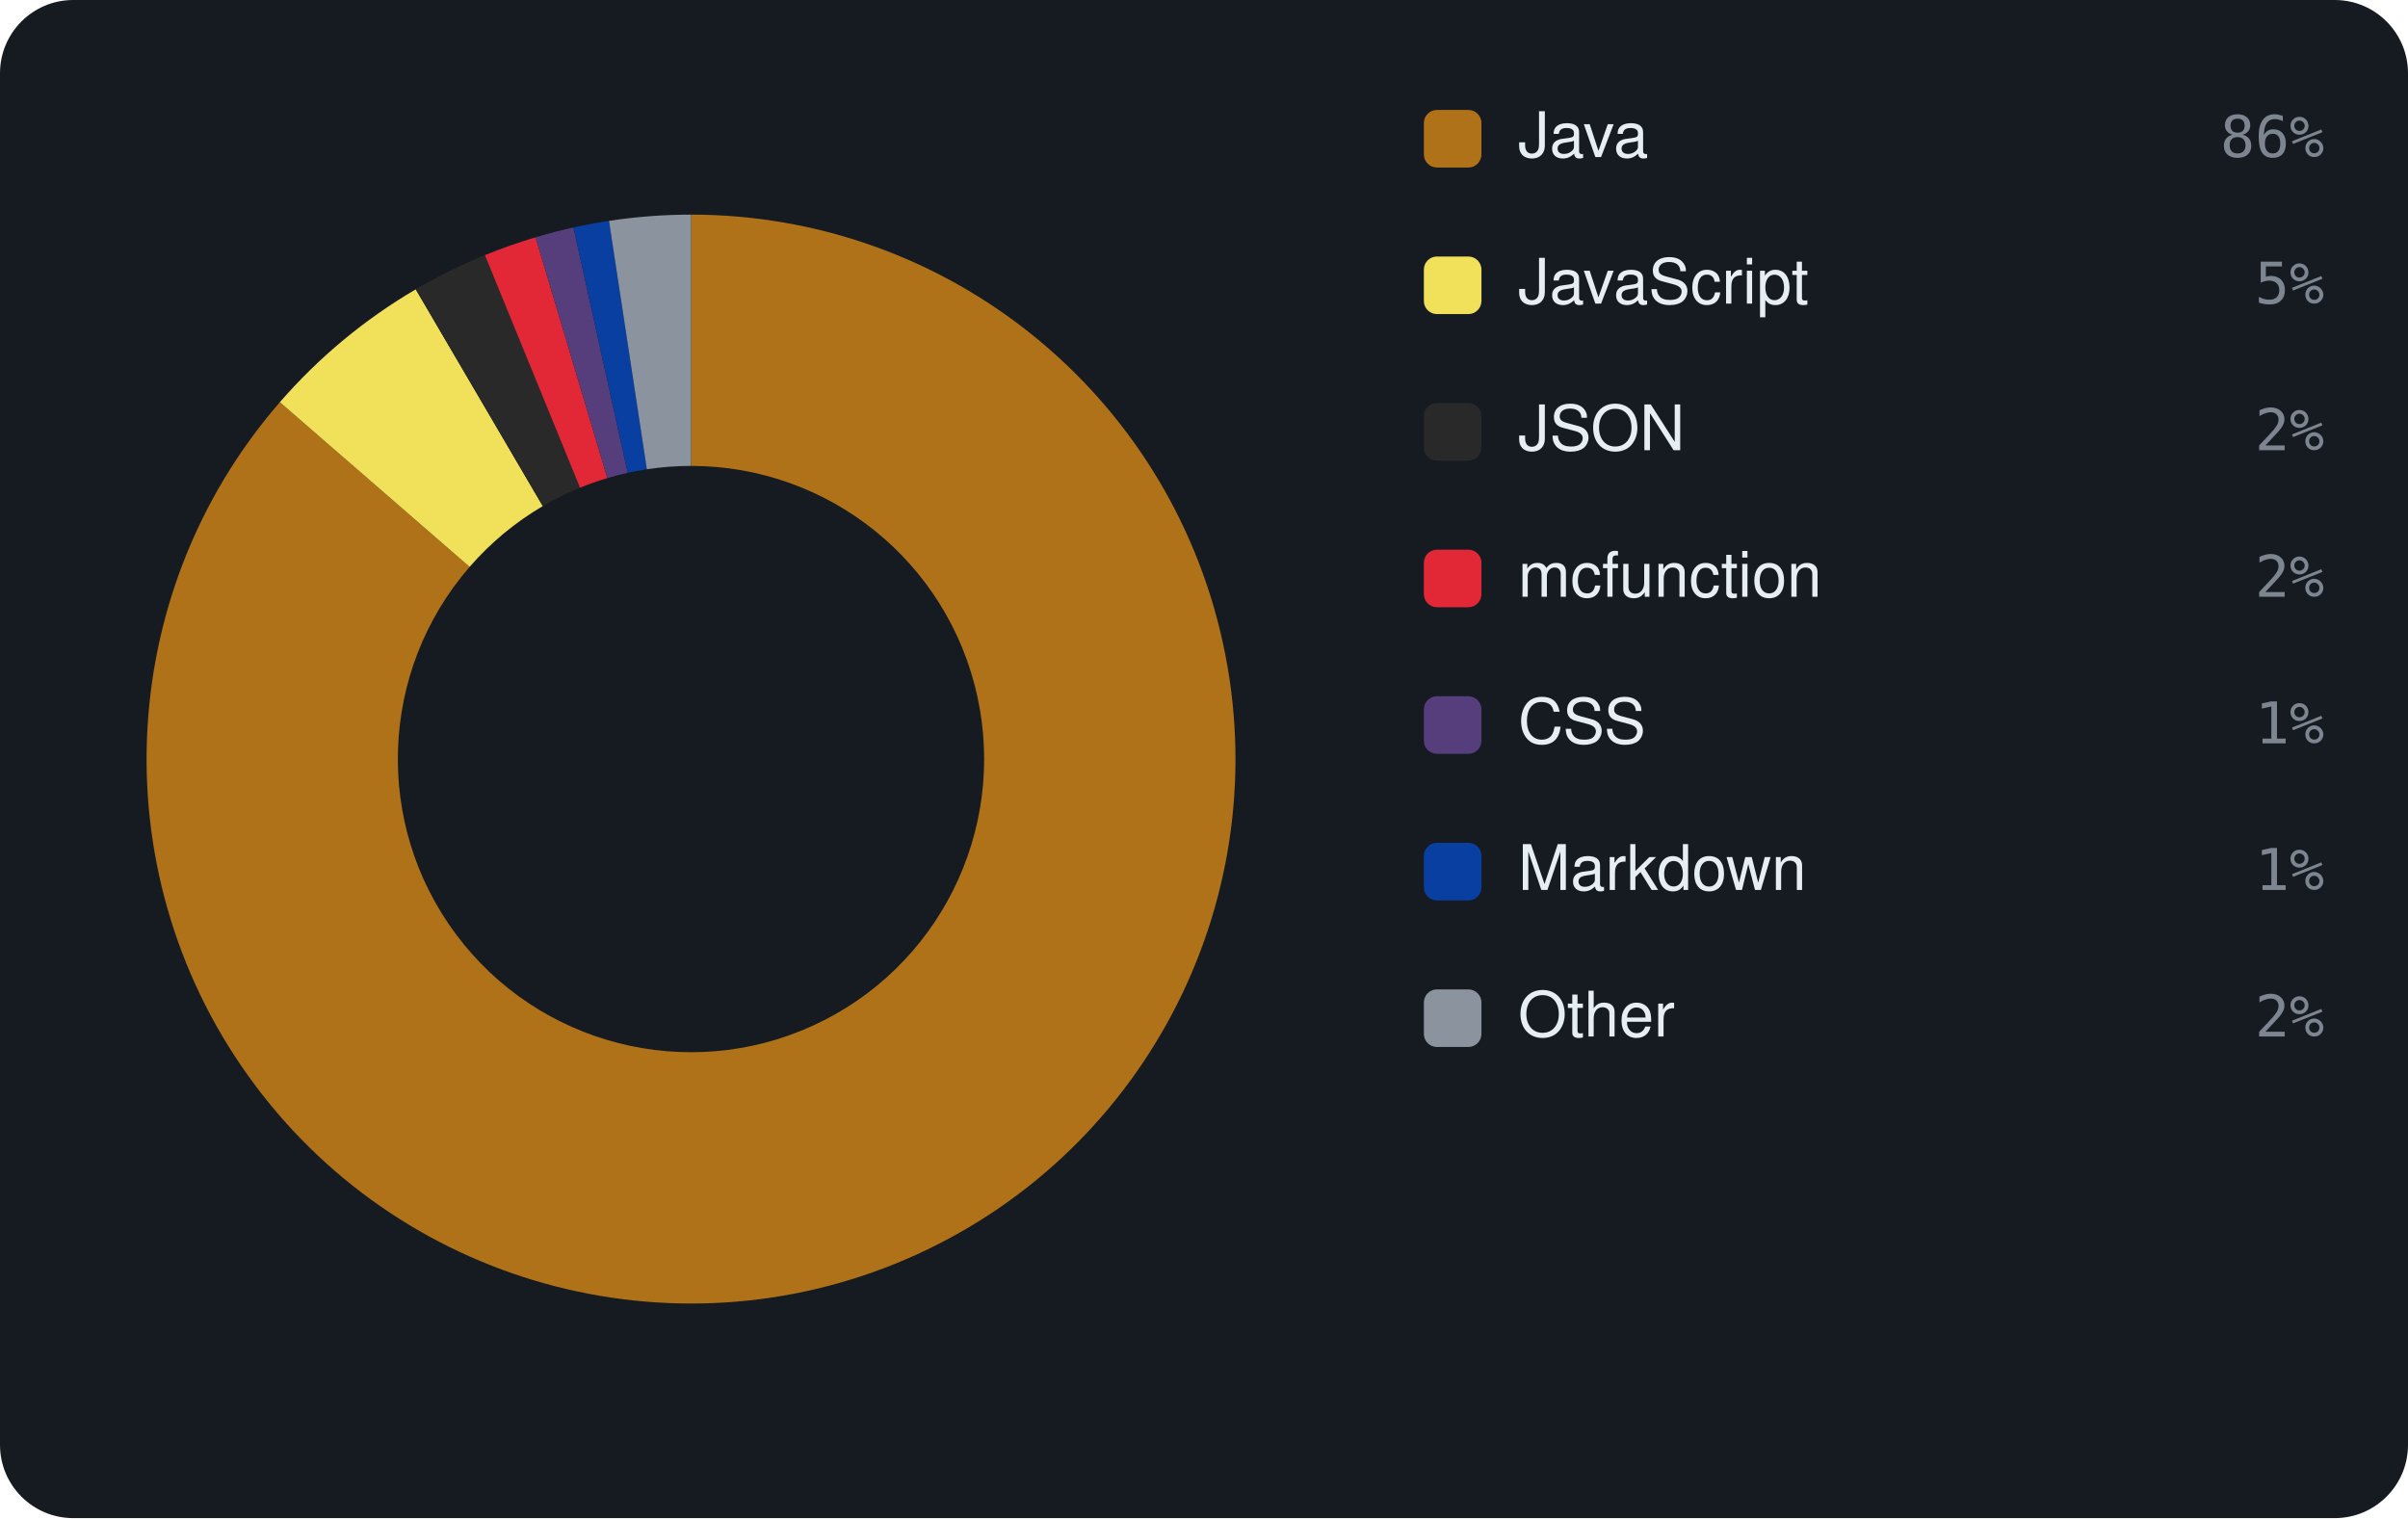
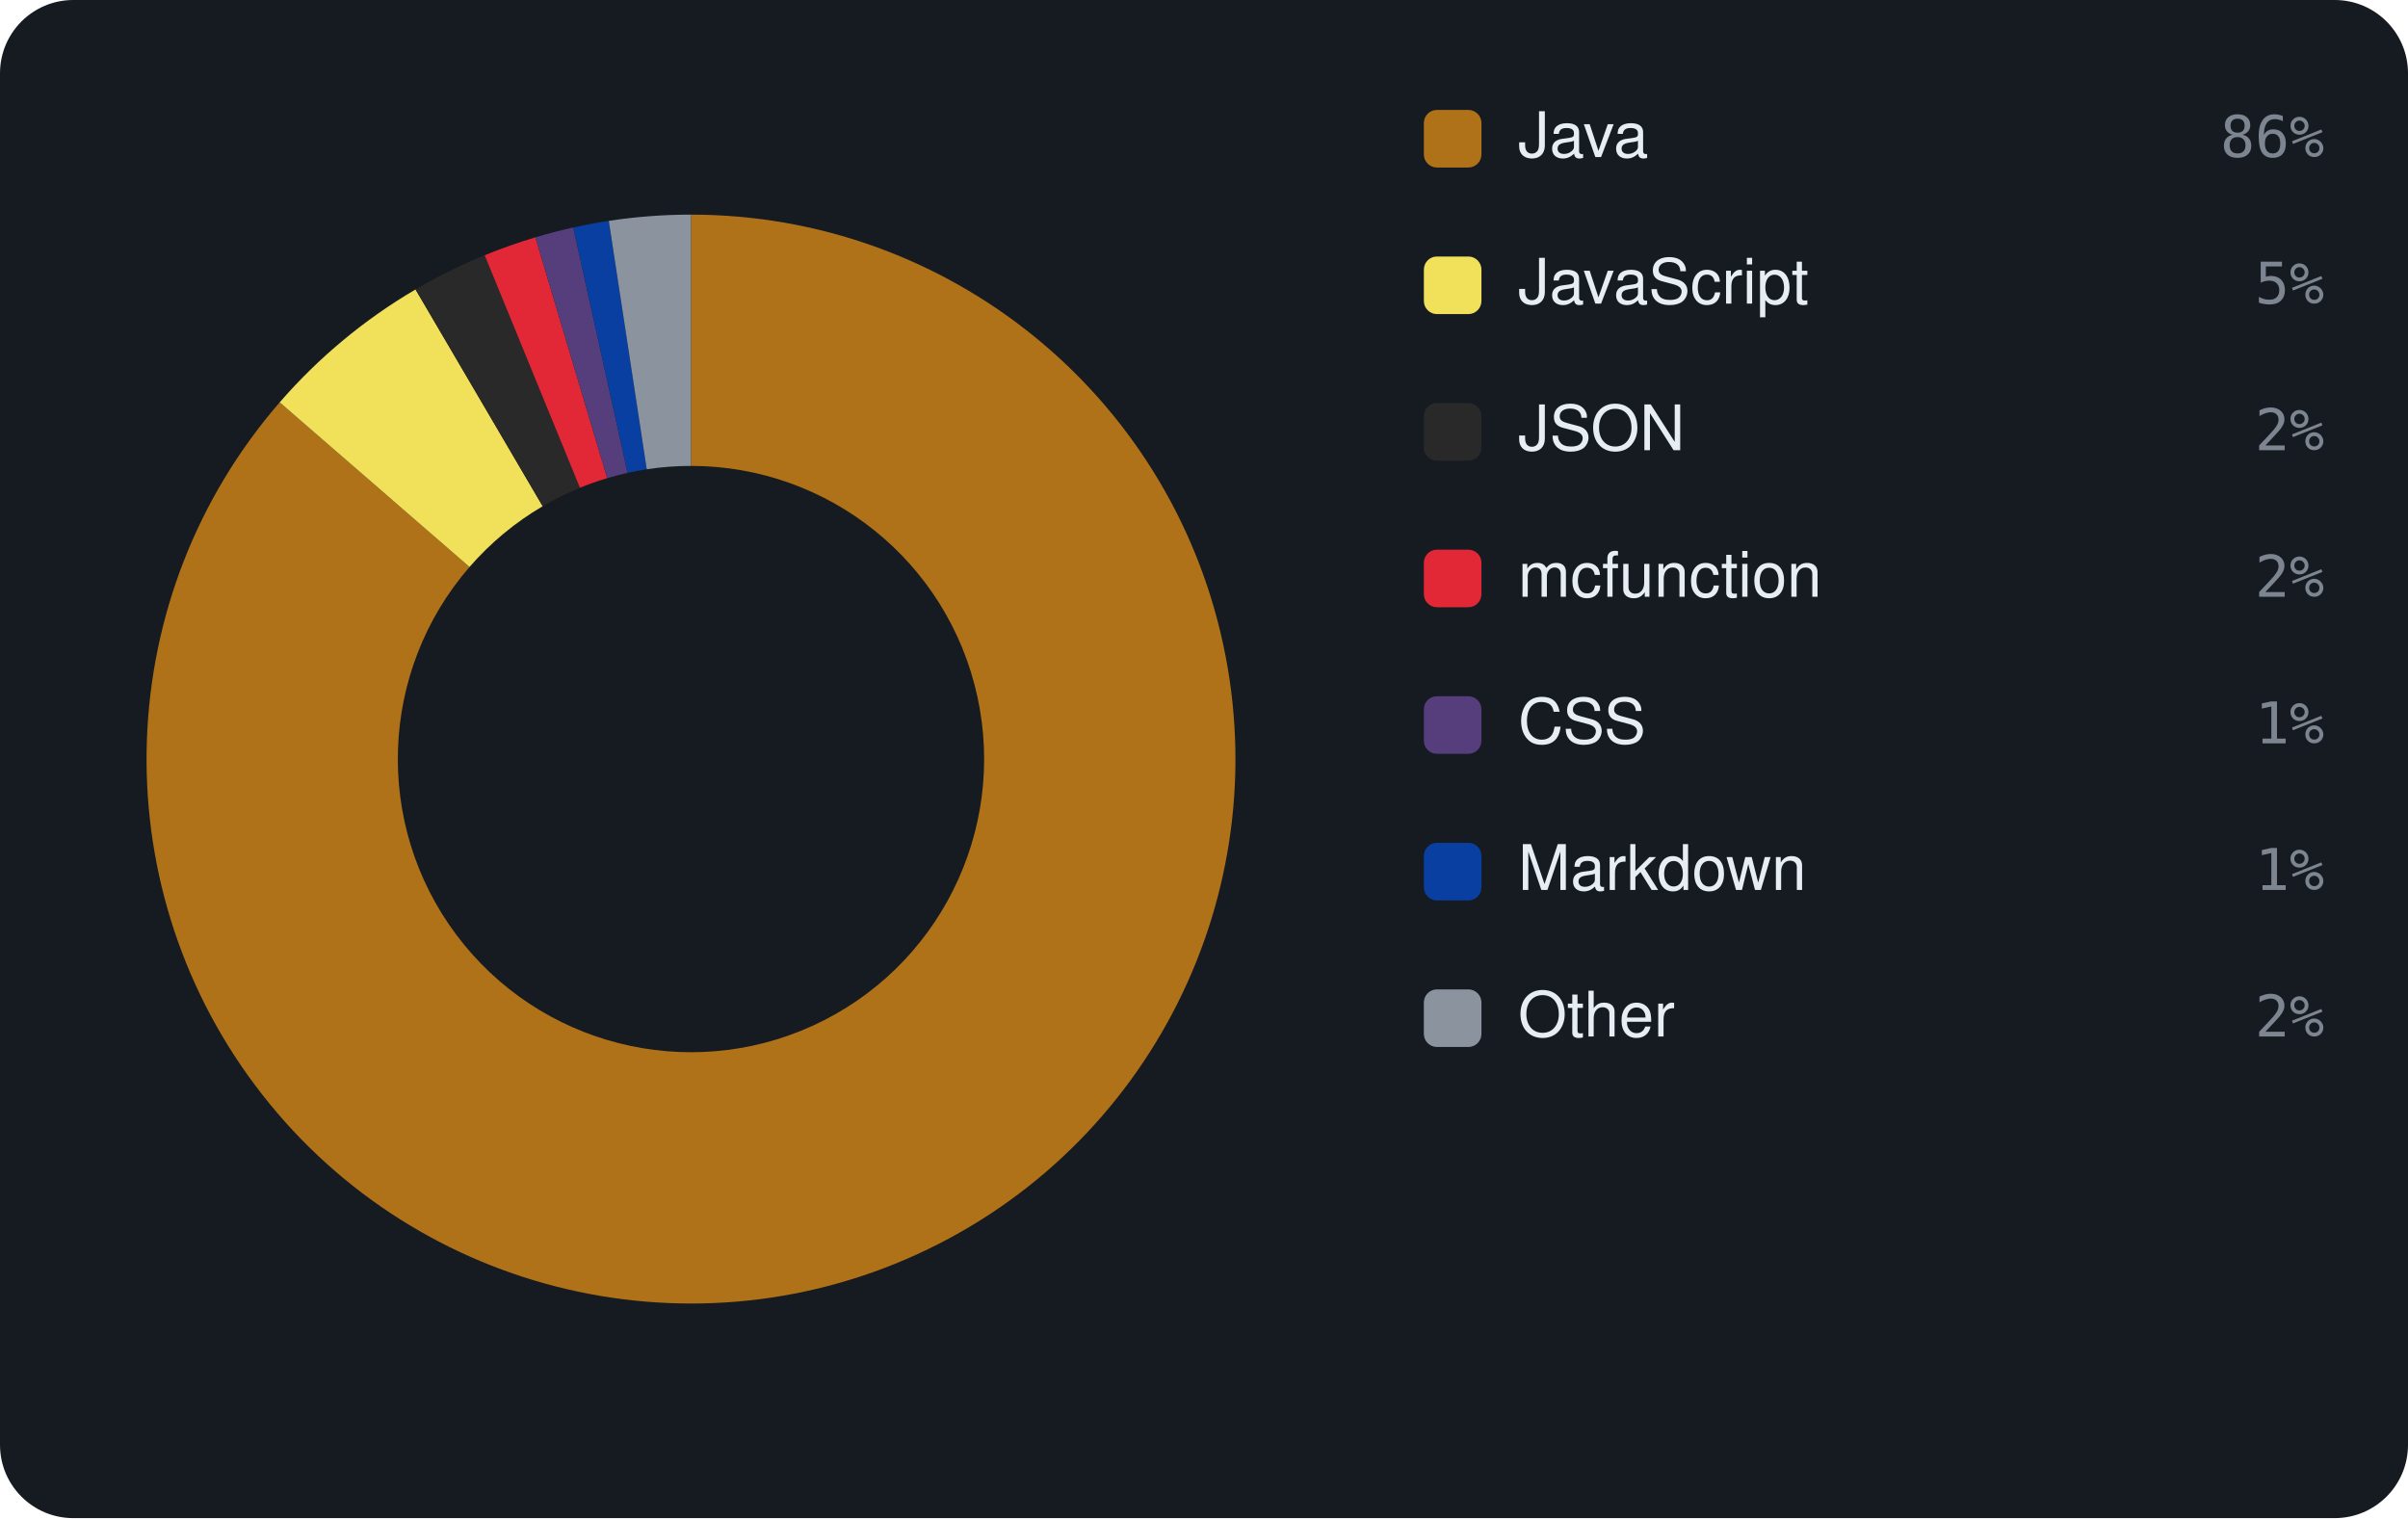
<svg xmlns="http://www.w3.org/2000/svg" viewBox="0 0 460 290" width="460" height="290" font-family="-apple-system,BlinkMacSystemFont,'Segoe UI',Helvetica,Arial,sans-serif">
  <rect width="460" height="290" rx="14" fill="#161b22" />
-   <path d="M132.00 41.00 A104 104 0 1 1 53.46 76.83 L89.71 108.29 A56 56 0 1 0 132.00 89.00 Z" fill="#b07219" />
-   <path d="M53.46 76.83 A104 104 0 0 1 79.42 55.27 L103.69 96.68 A56 56 0 0 0 89.71 108.29 Z" fill="#f1e05a" />
-   <path d="M79.42 55.27 A104 104 0 0 1 92.63 48.74 L110.80 93.17 A56 56 0 0 0 103.69 96.68 Z" fill="#292929" />
-   <path d="M92.63 48.74 A104 104 0 0 1 102.31 45.33 L116.02 91.33 A56 56 0 0 0 110.80 93.17 Z" fill="#E22837" />
-   <path d="M102.31 45.33 A104 104 0 0 1 109.55 43.45 L119.91 90.32 A56 56 0 0 0 116.02 91.33 Z" fill="#563d7c" />
-   <path d="M109.55 43.45 A104 104 0 0 1 116.34 42.19 L123.57 89.64 A56 56 0 0 0 119.91 90.32 Z" fill="#083fa1" />
-   <path d="M116.34 42.19 A104 104 0 0 1 132.00 41.00 L132.00 89.00 A56 56 0 0 0 123.57 89.64 Z" fill="#8b949e" />
+   <path d="M132.00 41.00 A104 104 0 1 1 53.43 76.86 L89.69 108.31 A56 56 0 1 0 132.00 89.00 Z" fill="#b07219" />
+   <path d="M53.43 76.86 A104 104 0 0 1 79.38 55.29 L103.67 96.70 A56 56 0 0 0 89.69 108.31 Z" fill="#f1e05a" />
+   <path d="M79.38 55.29 A104 104 0 0 1 92.59 48.76 L110.78 93.18 A56 56 0 0 0 103.67 96.70 Z" fill="#292929" />
+   <path d="M92.59 48.76 A104 104 0 0 1 102.27 45.34 L115.99 91.34 A56 56 0 0 0 110.78 93.18 Z" fill="#E22837" />
+   <path d="M102.27 45.34 A104 104 0 0 1 109.51 43.46 L119.89 90.33 A56 56 0 0 0 115.99 91.34 Z" fill="#563d7c" />
+   <path d="M109.51 43.46 A104 104 0 0 1 116.30 42.19 L123.55 89.64 A56 56 0 0 0 119.89 90.33 Z" fill="#083fa1" />
+   <path d="M116.30 42.19 A104 104 0 0 1 132.00 41.00 L132.00 89.00 A56 56 0 0 0 123.55 89.64 Z" fill="#8b949e" />
  <rect x="272" y="21" width="11" height="11" rx="2.5" fill="#b07219" />
  <text x="290" y="30" font-size="12" fill="#e6edf3">Java</text>
  <text x="444" y="30" text-anchor="end" font-size="11" font-family="monospace" fill="#7d8590">86%</text>
  <rect x="272" y="49" width="11" height="11" rx="2.5" fill="#f1e05a" />
  <text x="290" y="58" font-size="12" fill="#e6edf3">JavaScript</text>
  <text x="444" y="58" text-anchor="end" font-size="11" font-family="monospace" fill="#7d8590">5%</text>
  <rect x="272" y="77" width="11" height="11" rx="2.5" fill="#292929" />
  <text x="290" y="86" font-size="12" fill="#e6edf3">JSON</text>
  <text x="444" y="86" text-anchor="end" font-size="11" font-family="monospace" fill="#7d8590">2%</text>
  <rect x="272" y="105" width="11" height="11" rx="2.5" fill="#E22837" />
  <text x="290" y="114" font-size="12" fill="#e6edf3">mcfunction</text>
  <text x="444" y="114" text-anchor="end" font-size="11" font-family="monospace" fill="#7d8590">2%</text>
  <rect x="272" y="133" width="11" height="11" rx="2.5" fill="#563d7c" />
  <text x="290" y="142" font-size="12" fill="#e6edf3">CSS</text>
  <text x="444" y="142" text-anchor="end" font-size="11" font-family="monospace" fill="#7d8590">1%</text>
  <rect x="272" y="161" width="11" height="11" rx="2.5" fill="#083fa1" />
  <text x="290" y="170" font-size="12" fill="#e6edf3">Markdown</text>
  <text x="444" y="170" text-anchor="end" font-size="11" font-family="monospace" fill="#7d8590">1%</text>
  <rect x="272" y="189" width="11" height="11" rx="2.5" fill="#8b949e" />
  <text x="290" y="198" font-size="12" fill="#e6edf3">Other</text>
  <text x="444" y="198" text-anchor="end" font-size="11" font-family="monospace" fill="#7d8590">2%</text>
</svg>
